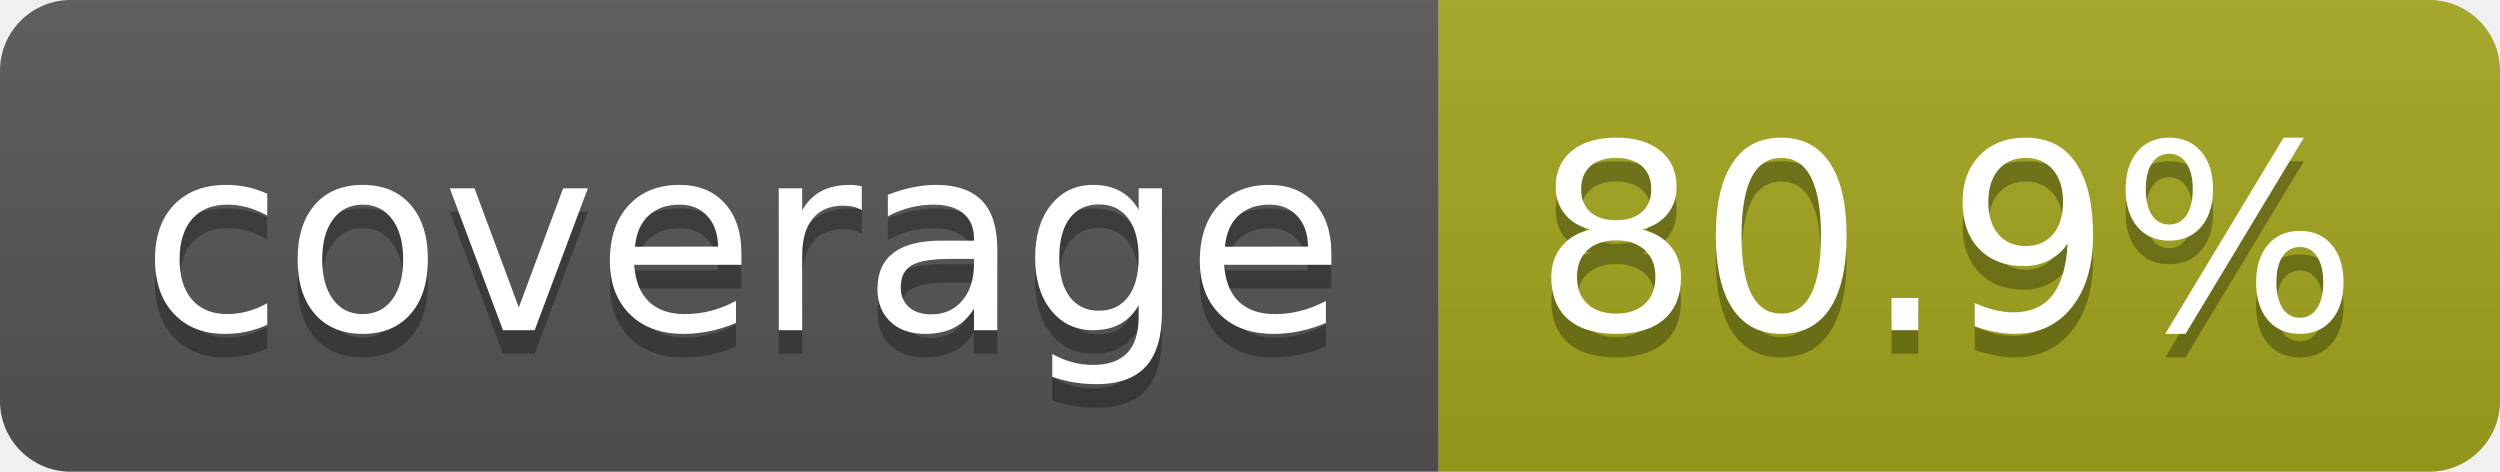
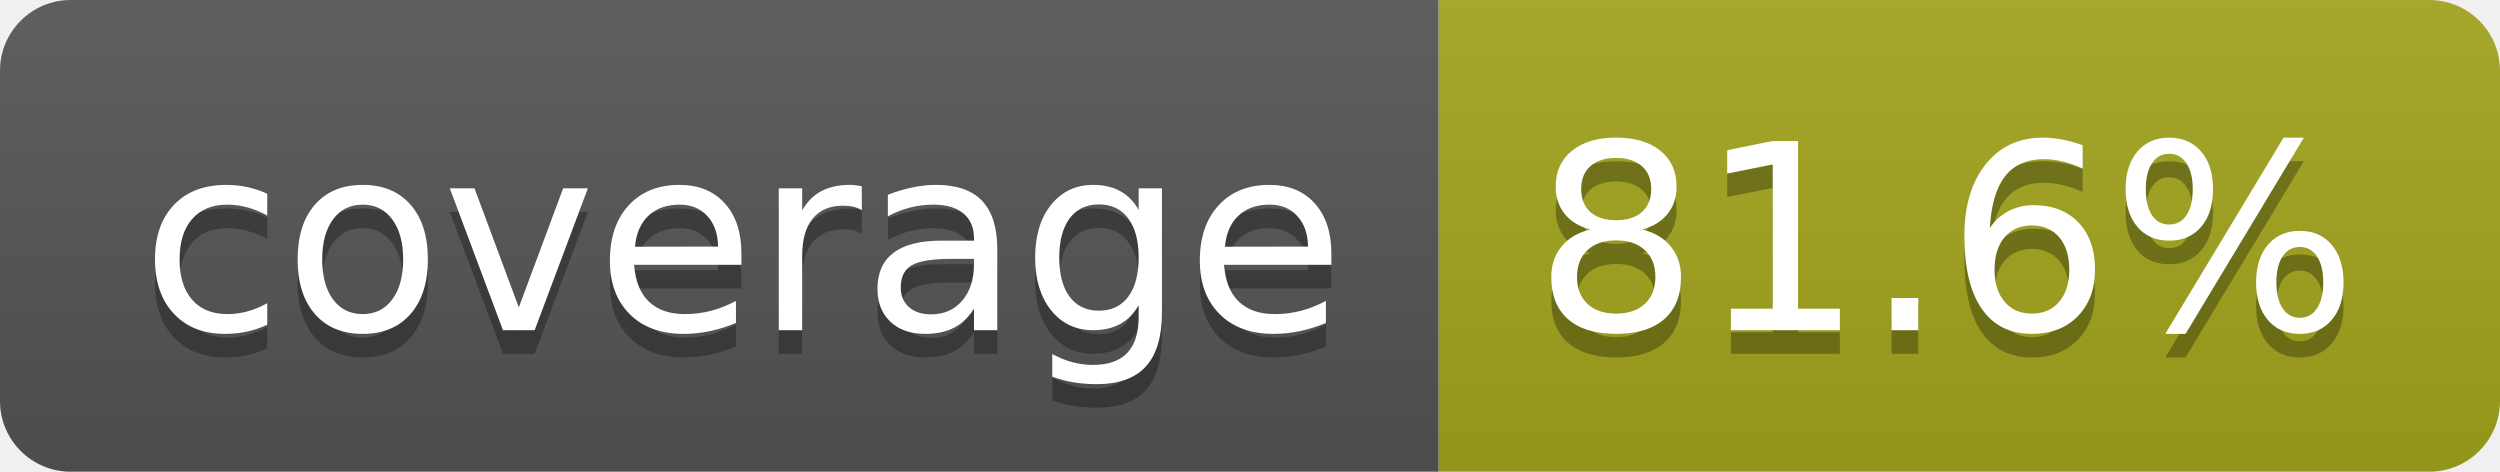
- <svg xmlns="http://www.w3.org/2000/svg" width="106" height="20" role="img" aria-label="coverage: 80.9%">
+ <svg xmlns="http://www.w3.org/2000/svg" width="106" height="20" role="img" aria-label="coverage: 81.6%">
  <linearGradient id="s" x2="0" y2="100%">
    <stop offset="0" stop-color="#bbb" stop-opacity=".1" />
    <stop offset="1" stop-opacity=".1" />
  </linearGradient>
  <clipPath id="r">
    <rect width="106" height="20" rx="3" fill="#fff" />
  </clipPath>
  <g clip-path="url(#r)">
    <rect width="61" height="20" fill="#555" />
    <rect x="61" width="45" height="20" fill="#a4a61d" />
    <rect width="106" height="20" fill="url(#s)" />
  </g>
  <g fill="#fff" text-anchor="middle" font-family="Verdana,Geneva,DejaVu Sans,sans-serif" text-rendering="geometricPrecision" font-size="110">
    <text aria-hidden="true" x="315" y="150" fill="#010101" fill-opacity=".3" transform="scale(.1)" textLength="510">coverage</text>
    <text x="315" y="140" transform="scale(.1)" fill="#fff" textLength="510">coverage</text>
-     <text aria-hidden="true" x="825" y="150" fill="#010101" fill-opacity=".3" transform="scale(.1)" textLength="350">80.9%</text>
-     <text x="825" y="140" transform="scale(.1)" fill="#fff" textLength="350">80.9%</text>
+     <text aria-hidden="true" x="825" y="150" fill="#010101" fill-opacity=".3" transform="scale(.1)" textLength="350">81.6%</text>
+     <text x="825" y="140" transform="scale(.1)" fill="#fff" textLength="350">81.6%</text>
  </g>
</svg>
